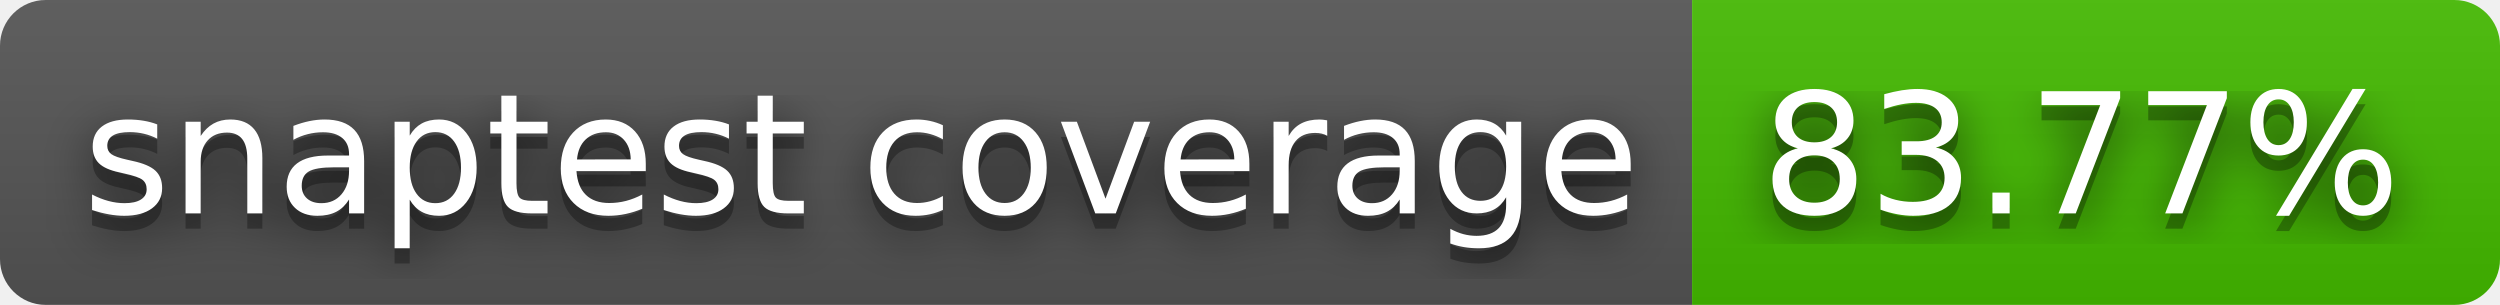
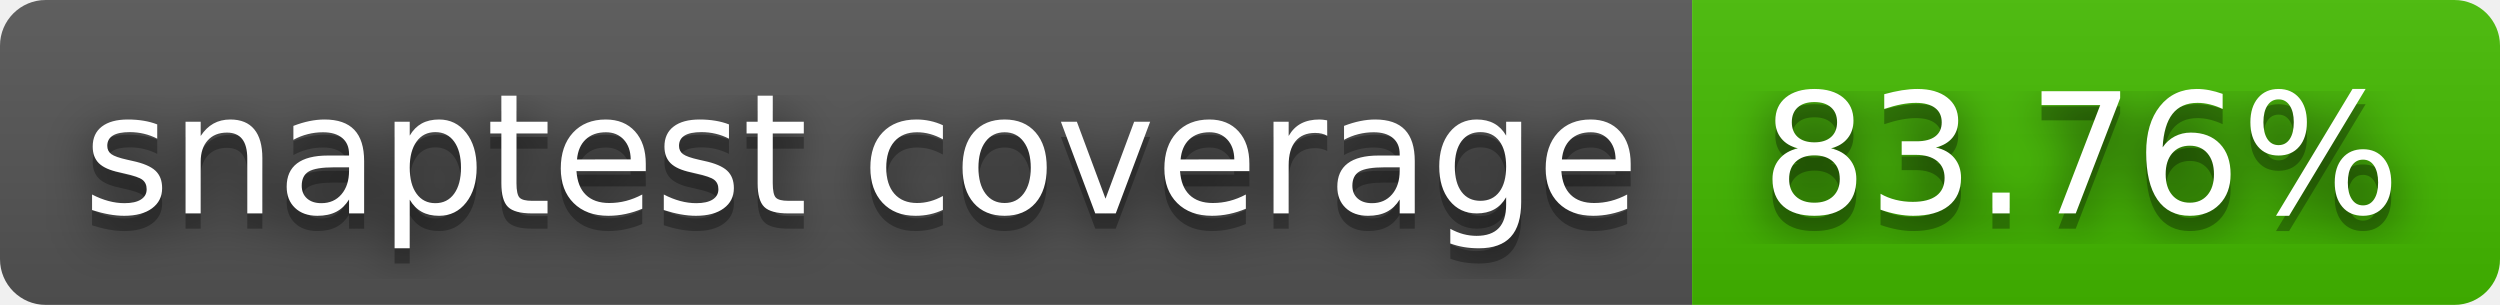
- <svg xmlns="http://www.w3.org/2000/svg" width="164" height="20" role="img" aria-label="snaptest coverage: 83.77%">
+ <svg xmlns="http://www.w3.org/2000/svg" width="164" height="20" role="img" aria-label="snaptest coverage: 83.76%">
  <filter id="blur">
    <feGaussianBlur stdDeviation="16" />
  </filter>
  <linearGradient id="s" x2="0" y2="100%">
    <stop offset="0" stop-color="#bbb" stop-opacity=".1" />
    <stop offset="1" stop-opacity=".1" />
  </linearGradient>
  <clipPath id="r">
    <rect width="164" height="20" rx="3" />
  </clipPath>
  <g clip-path="url(#r)">
    <rect width="111" height="20" fill="#555" />
    <rect x="111" width="53" height="20" fill="#4b0" />
    <rect width="164" height="20" fill="url(#s)" />
  </g>
  <g fill="#fff" text-anchor="middle" font-family="Verdana,Geneva,DejaVu Sans,sans-serif" text-rendering="geometricPrecision" font-size="110">
    <g transform="scale(.1)">
      <g aria-hidden="true" fill="#010101">
        <text x="565" y="150" fill-opacity=".8" filter="url(#blur)" textLength="1010">snaptest coverage</text>
        <text x="565" y="150" fill-opacity=".3" textLength="1010">snaptest coverage</text>
      </g>
      <text x="565" y="140" textLength="1010">snaptest coverage</text>
    </g>
    <g transform="scale(.1)">
      <g aria-hidden="true" fill="#010101">
-         <text x="1365" y="150" fill-opacity=".8" filter="url(#blur)" textLength="430">83.77%</text>
-         <text x="1365" y="150" fill-opacity=".3" textLength="430">83.77%</text>
+         <text x="1365" y="150" fill-opacity=".8" filter="url(#blur)" textLength="430">83.76%</text>
+         <text x="1365" y="150" fill-opacity=".3" textLength="430">83.76%</text>
      </g>
-       <text x="1365" y="140" textLength="430">83.77%</text>
+       <text x="1365" y="140" textLength="430">83.76%</text>
    </g>
  </g>
</svg>
